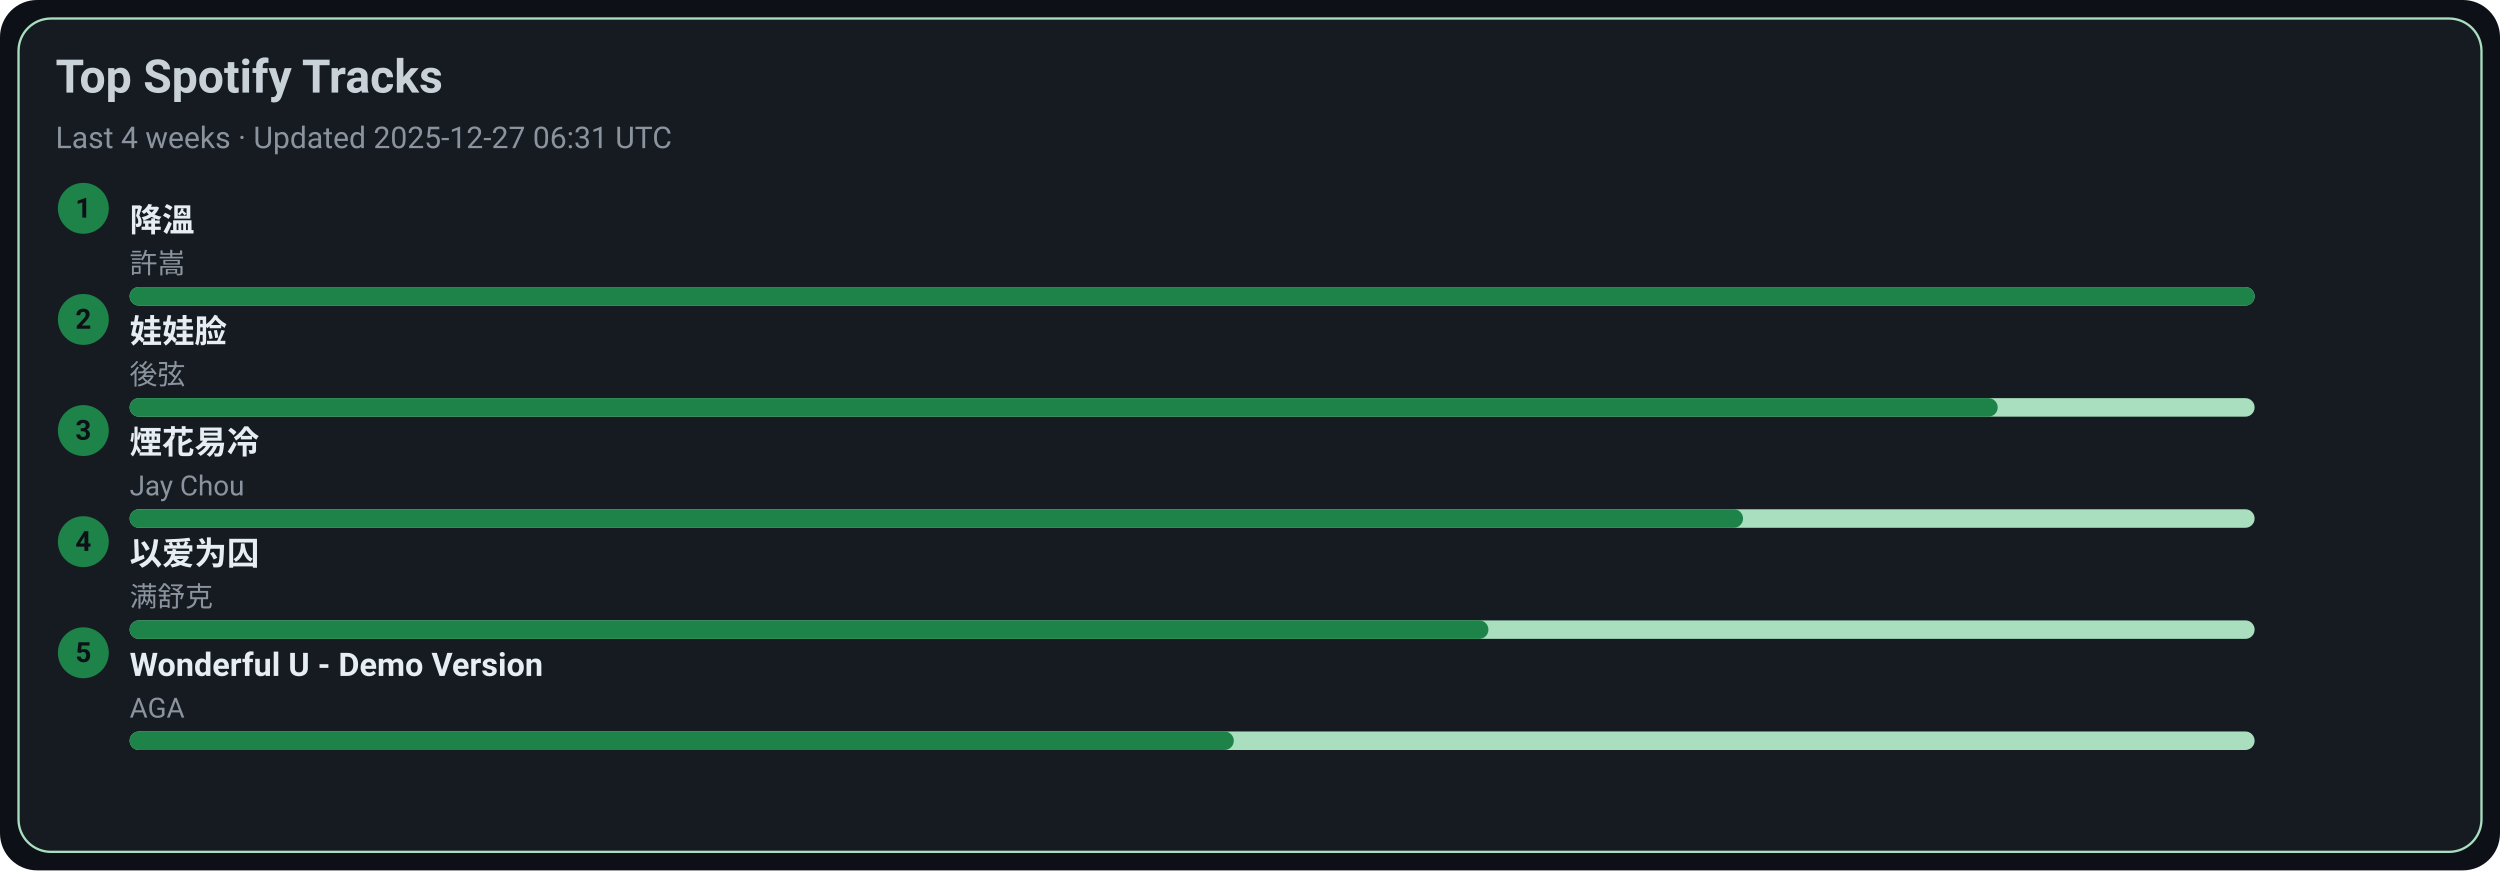
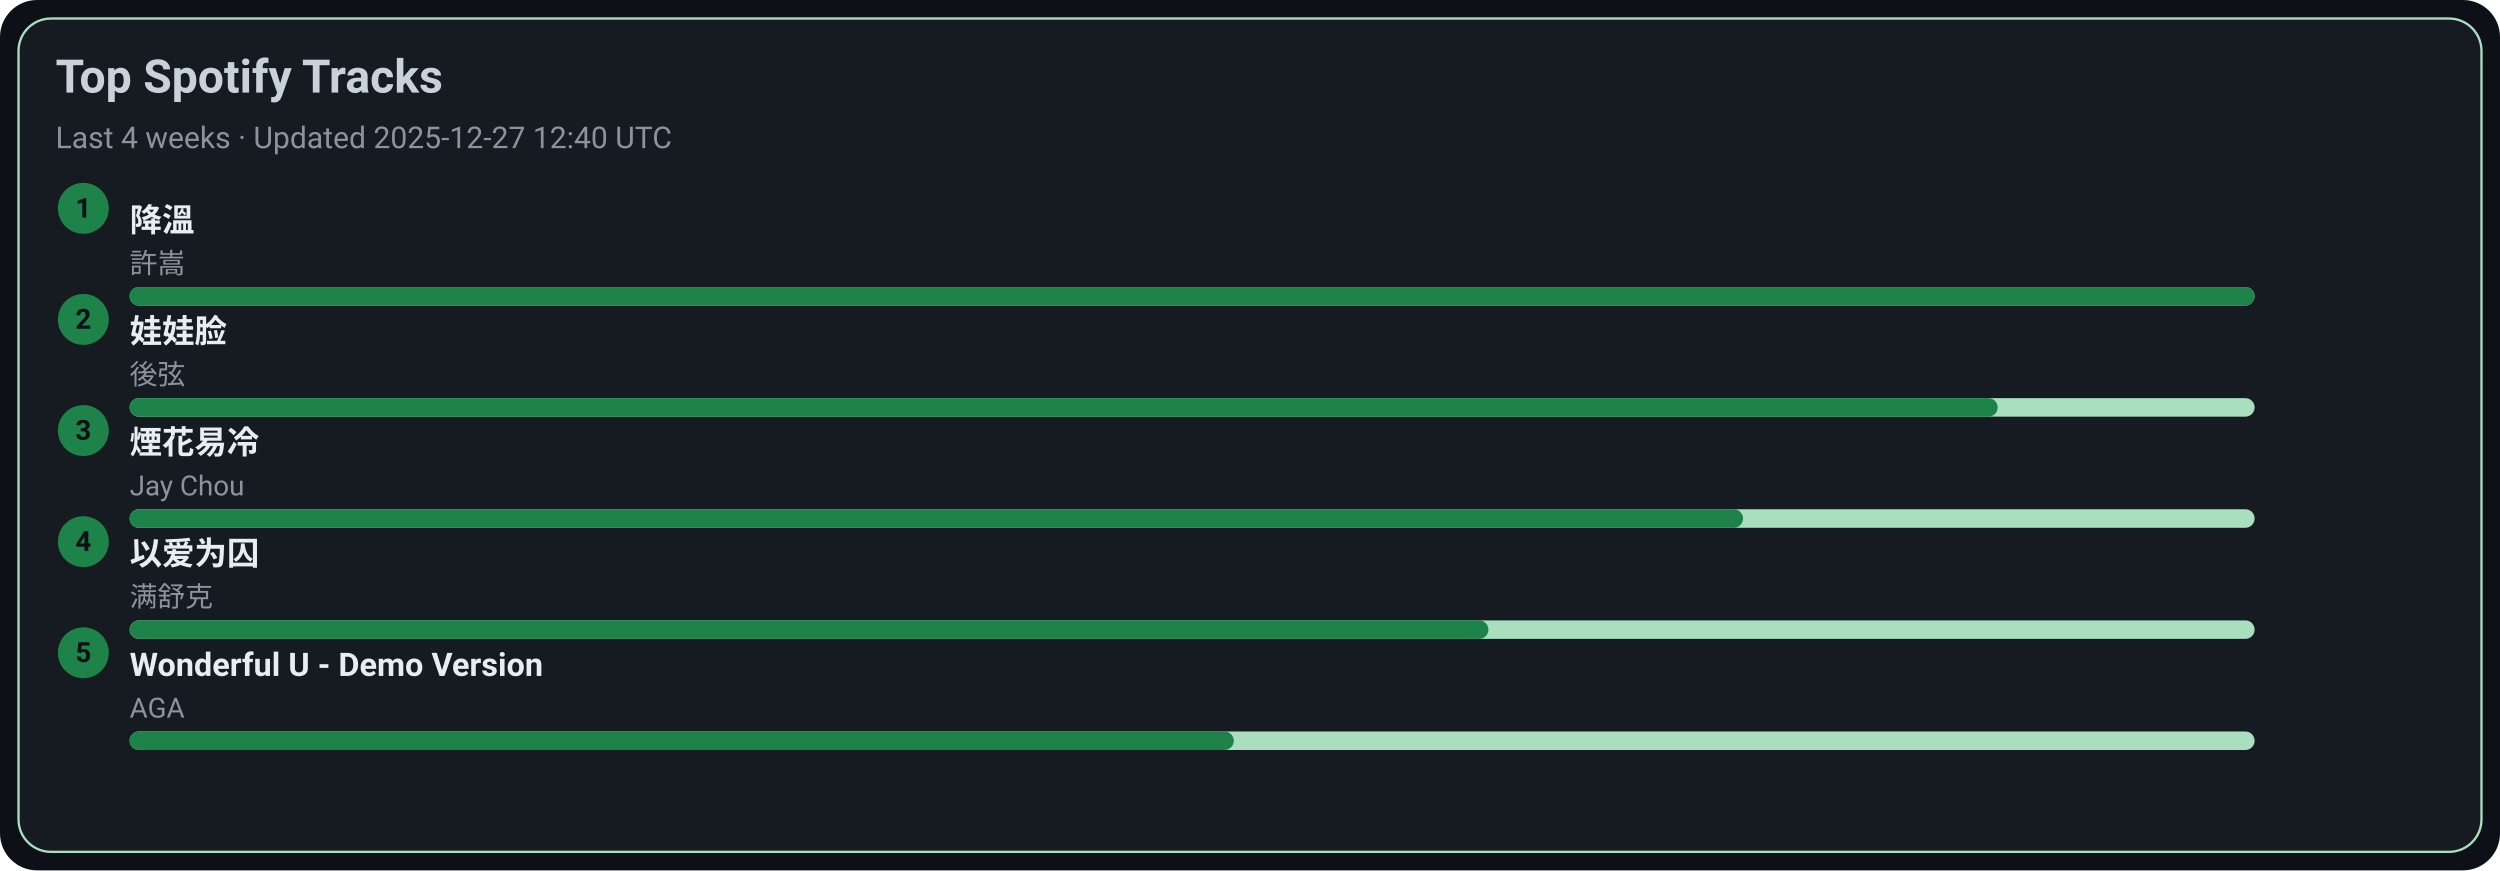
<svg xmlns="http://www.w3.org/2000/svg" width="1080" height="376" viewBox="0 0 1080 376">
  <style>text{font-family:-apple-system,BlinkMacSystemFont,Segoe UI,Roboto,Ubuntu,Helvetica Neue,Arial,Noto Sans,sans-serif}</style>
  <rect width="1080" height="376" rx="16" fill="#0d1117" />
  <rect x="8" y="8" width="1064" height="360" rx="14" fill="#161b22" stroke="#A9DFBF" />
  <text x="24" y="40" font-size="20" fill="#c9d1d9" font-weight="600">Top Spotify Tracks</text>
-   <text x="24" y="64" font-size="13" fill="#8b949e">Last 4 weeks · Updated 2025-12-27 06:31 UTC</text>
+   <text x="24" y="64" font-size="13" fill="#8b949e">Last 4 weeks · Updated 2025-12-27 12:40 UTC</text>
  <circle cx="36" cy="90" r="11" fill="#1D8348" />
  <text x="36" y="94" text-anchor="middle" font-size="12" fill="#0d1117" font-weight="700">1</text>
  <a href="https://open.spotify.com/track/2q9uhrOfyOnBa3oWR1PfYT" target="_blank" rel="noopener noreferrer">
    <text x="56" y="100" font-size="14" fill="#e6edf3" font-weight="600">降溫</text>
  </a>
  <text x="56" y="118" font-size="12" fill="#8b949e">許嵩</text>
  <rect x="56" y="124" width="918" height="8" rx="4" fill="#A9DFBF" />
  <rect x="56" y="124" width="918" height="8" rx="4" fill="#1D8348" />
  <circle cx="36" cy="138" r="11" fill="#1D8348" />
  <text x="36" y="142" text-anchor="middle" font-size="12" fill="#0d1117" font-weight="700">2</text>
  <a href="https://open.spotify.com/track/08ouEICweFmqfgPJnRIQkE" target="_blank" rel="noopener noreferrer">
    <text x="56" y="148" font-size="14" fill="#e6edf3" font-weight="600">娃娃脸</text>
  </a>
  <text x="56" y="166" font-size="12" fill="#8b949e">後弦</text>
  <rect x="56" y="172" width="918" height="8" rx="4" fill="#A9DFBF" />
  <rect x="56" y="172" width="807" height="8" rx="4" fill="#1D8348" />
  <circle cx="36" cy="186" r="11" fill="#1D8348" />
  <text x="36" y="190" text-anchor="middle" font-size="12" fill="#0d1117" font-weight="700">3</text>
  <a href="https://open.spotify.com/track/24beWW0pQCJEF3IVSpIryu" target="_blank" rel="noopener noreferrer">
    <text x="56" y="196" font-size="14" fill="#e6edf3" font-weight="600">煙花易冷</text>
  </a>
  <text x="56" y="214" font-size="12" fill="#8b949e">Jay Chou</text>
  <rect x="56" y="220" width="918" height="8" rx="4" fill="#A9DFBF" />
  <rect x="56" y="220" width="697" height="8" rx="4" fill="#1D8348" />
  <circle cx="36" cy="234" r="11" fill="#1D8348" />
  <text x="36" y="238" text-anchor="middle" font-size="12" fill="#0d1117" font-weight="700">4</text>
  <a href="https://open.spotify.com/track/0RW2LEfGQK5BaIho6sSLqf" target="_blank" rel="noopener noreferrer">
    <text x="56" y="244" font-size="14" fill="#e6edf3" font-weight="600">以爱为囚</text>
  </a>
  <text x="56" y="262" font-size="12" fill="#8b949e">满舒克</text>
  <rect x="56" y="268" width="918" height="8" rx="4" fill="#A9DFBF" />
  <rect x="56" y="268" width="587" height="8" rx="4" fill="#1D8348" />
  <circle cx="36" cy="282" r="11" fill="#1D8348" />
  <text x="36" y="286" text-anchor="middle" font-size="12" fill="#0d1117" font-weight="700">5</text>
  <a href="https://open.spotify.com/track/2eSNpIOFoi1Q8wxw6CycXJ" target="_blank" rel="noopener noreferrer">
    <text x="56" y="292" font-size="14" fill="#e6edf3" font-weight="600">Wonderful U - Demo Version</text>
  </a>
  <text x="56" y="310" font-size="12" fill="#8b949e">AGA</text>
  <rect x="56" y="316" width="918" height="8" rx="4" fill="#A9DFBF" />
  <rect x="56" y="316" width="477" height="8" rx="4" fill="#1D8348" />
</svg>
